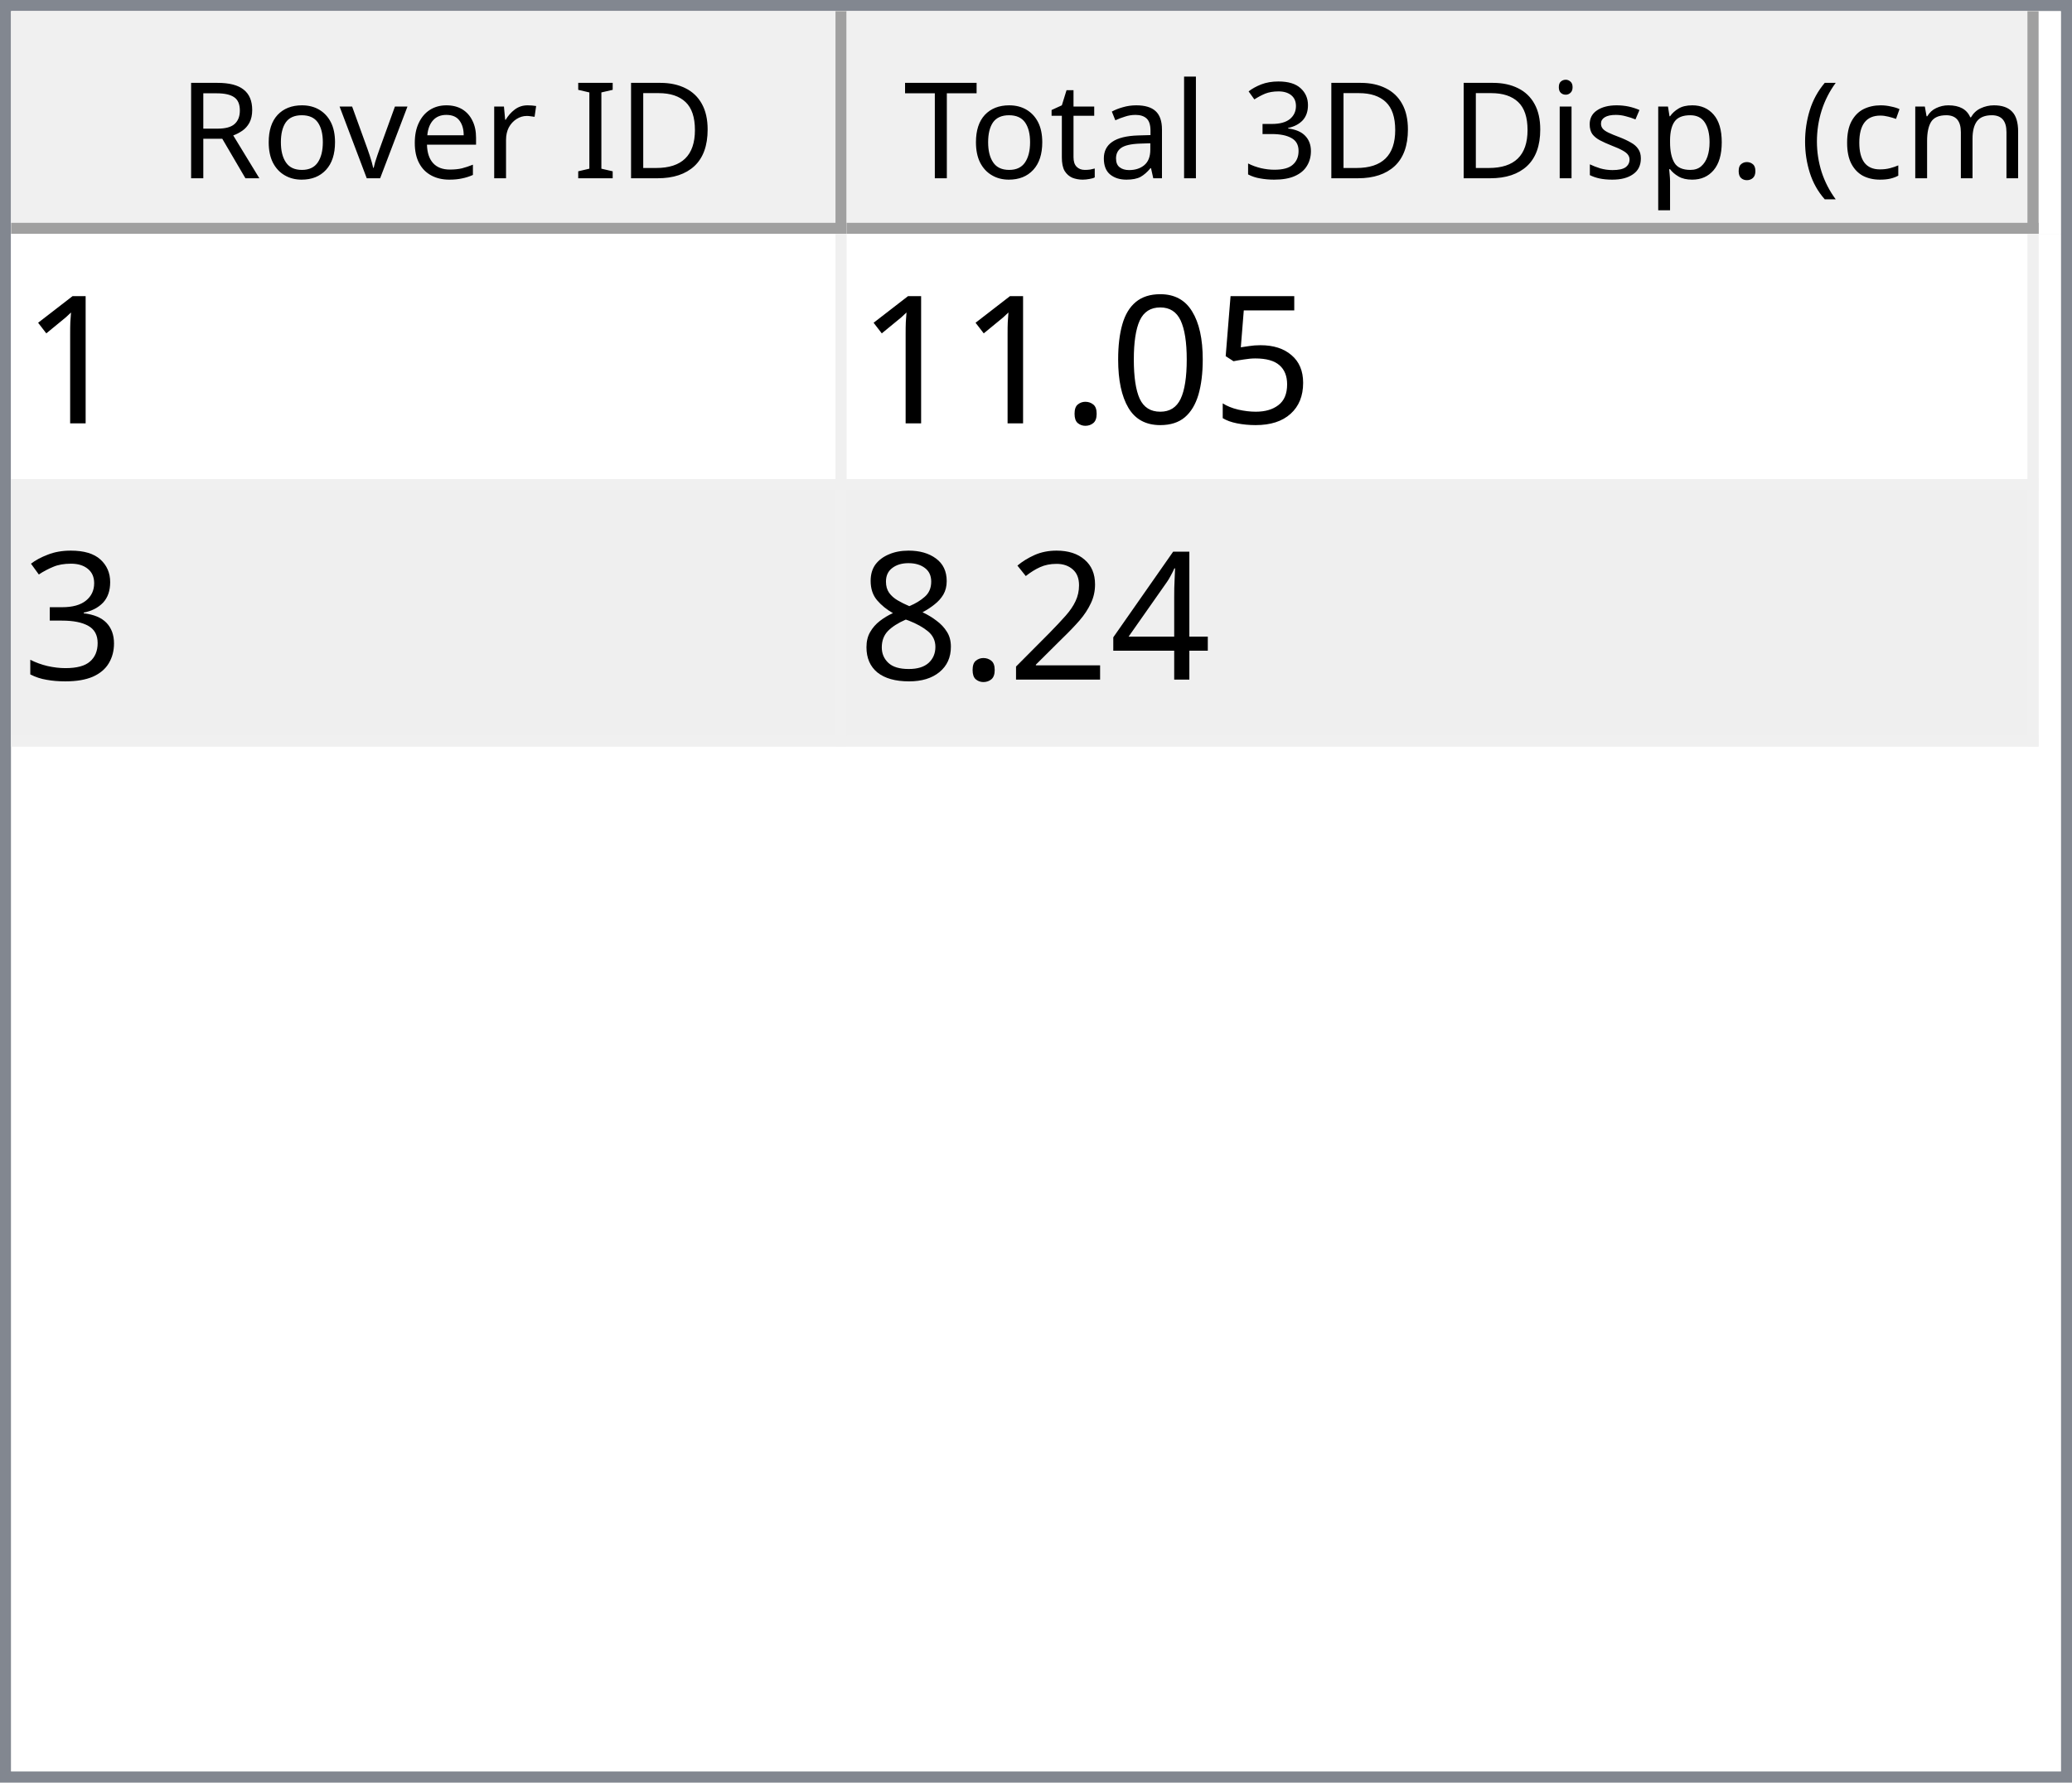
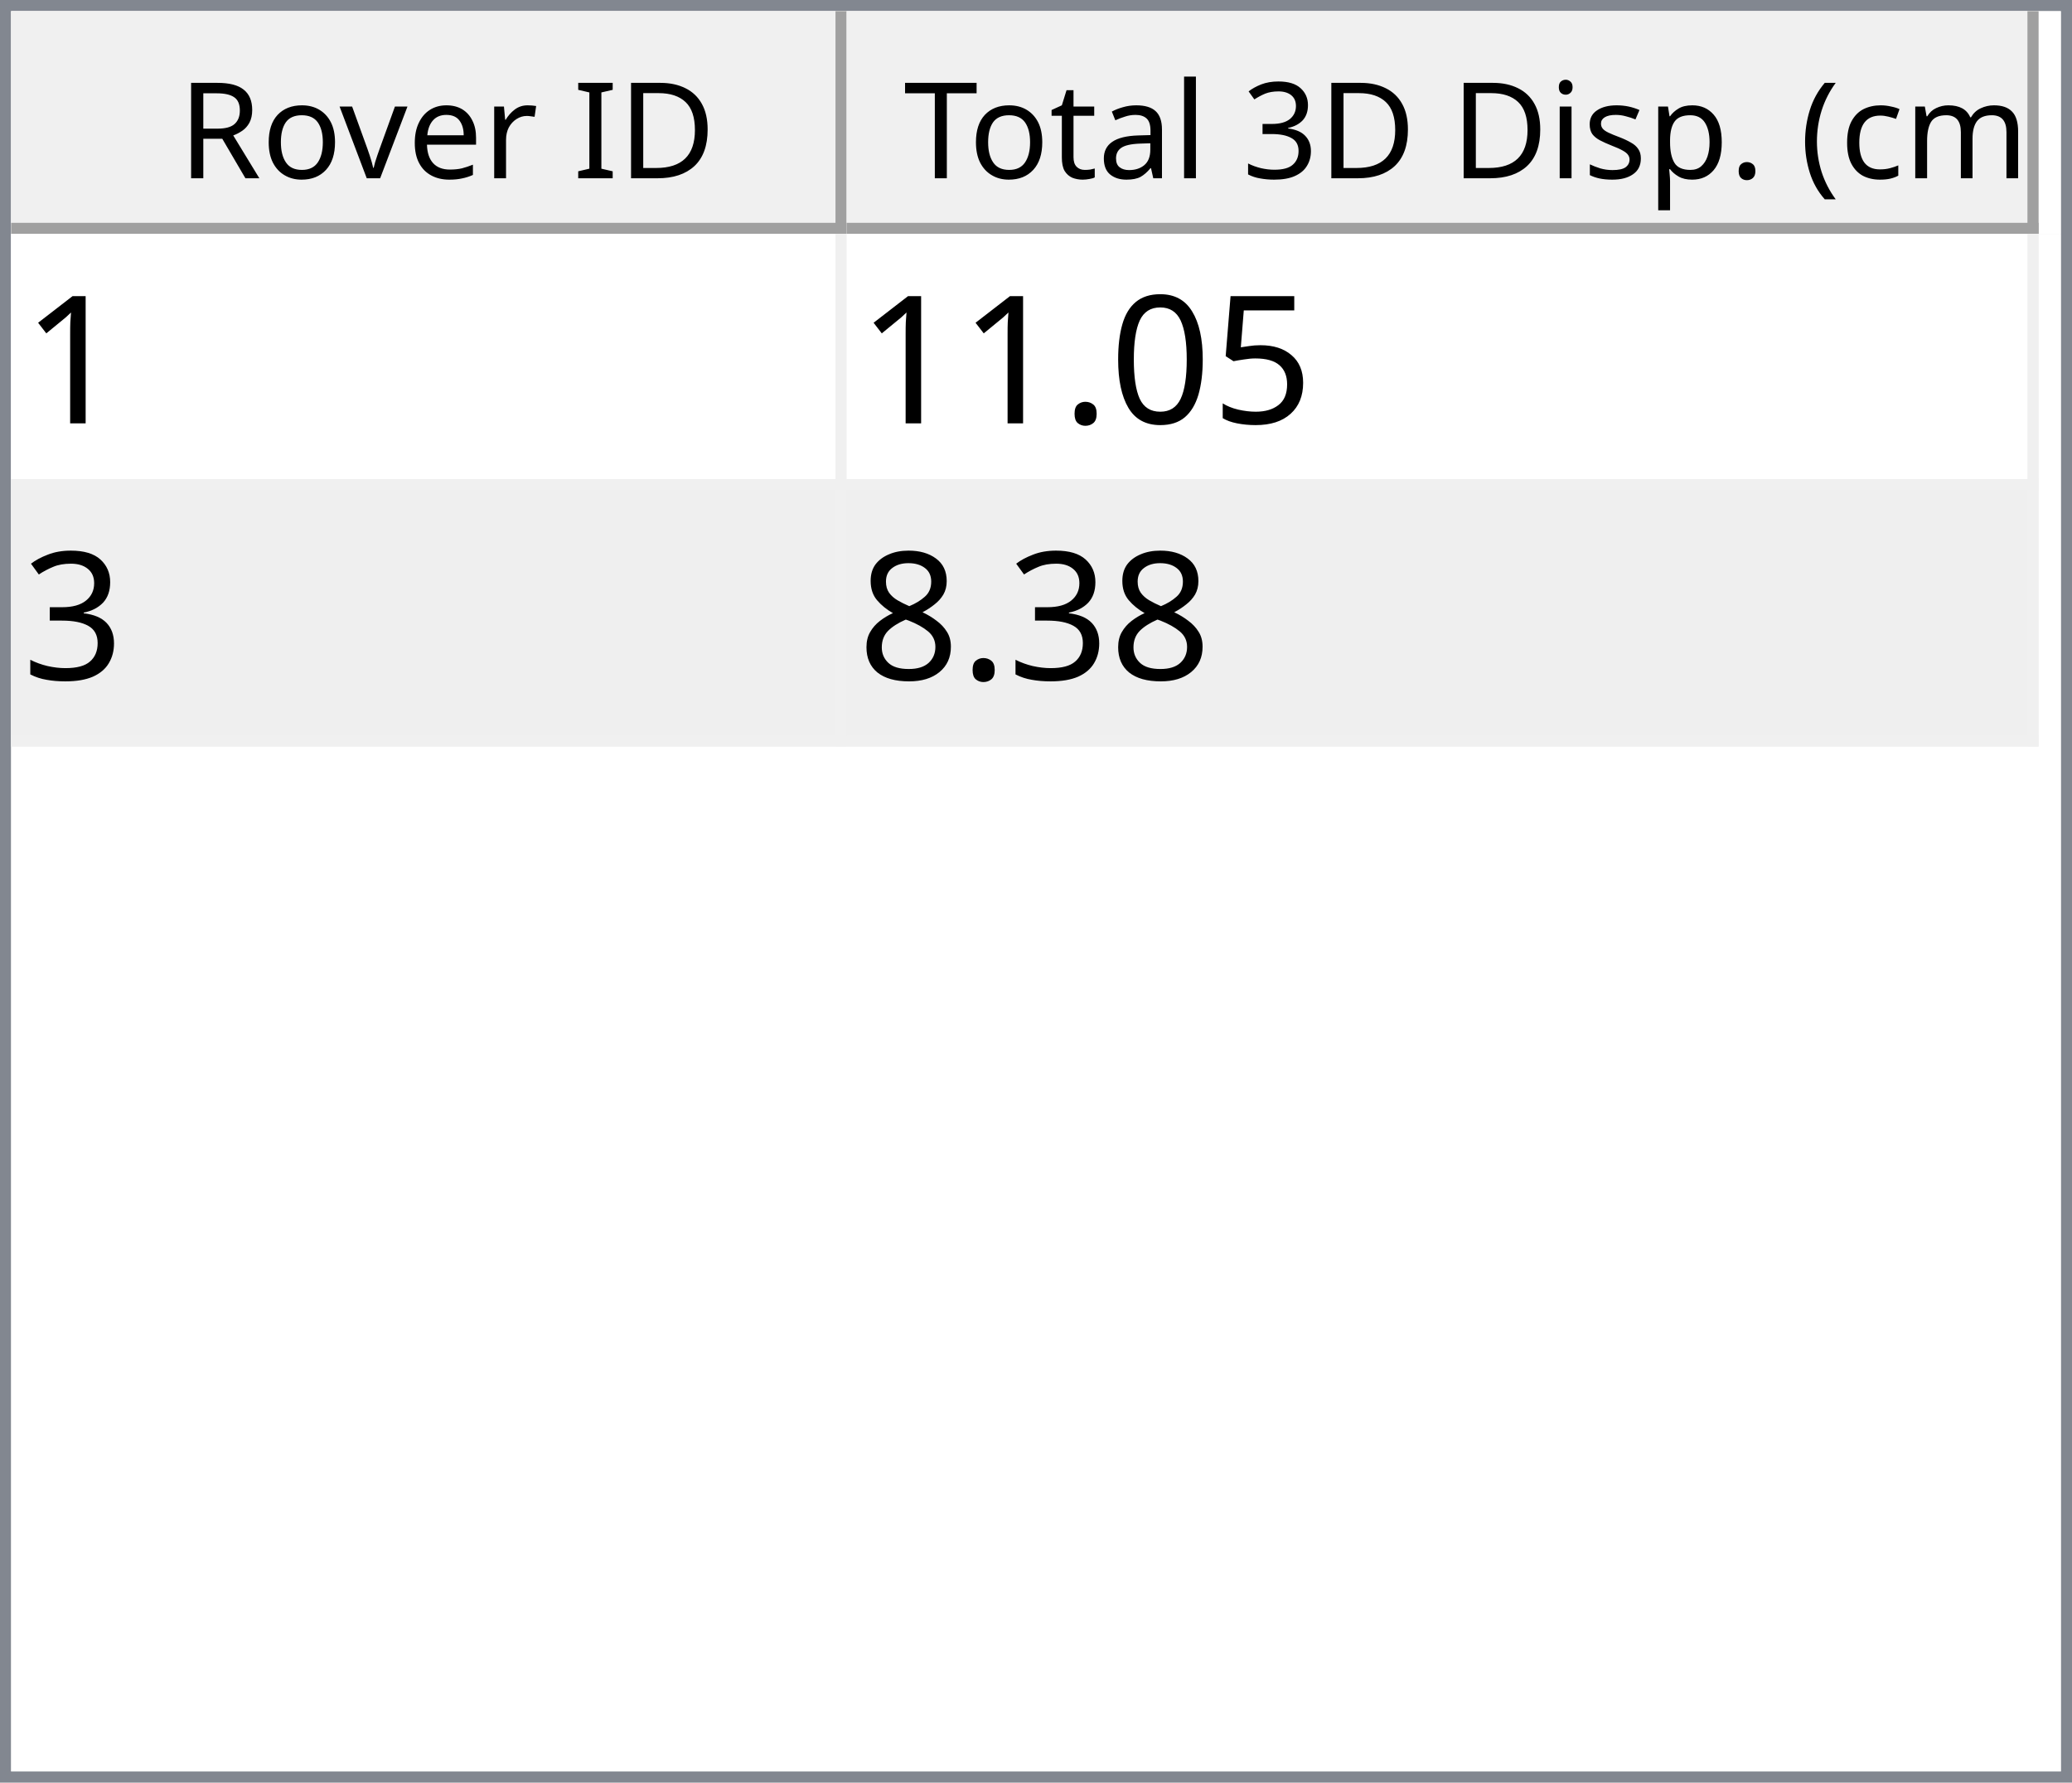
<svg xmlns="http://www.w3.org/2000/svg" style="fill-opacity:1; color-rendering:auto; color-interpolation:auto; text-rendering:auto; stroke:black; stroke-linecap:square; stroke-miterlimit:10; shape-rendering:auto; stroke-opacity:1; fill:black; stroke-dasharray:none; font-weight:normal; stroke-width:1; font-family:'Dialog'; font-style:normal; stroke-linejoin:miter; font-size:12px; stroke-dashoffset:0; image-rendering:auto;" width="186" height="160">
  <defs id="genericDefs" />
  <g>
    <defs id="defs1">
      <clipPath clipPathUnits="userSpaceOnUse" id="clipPath1">
        <path d="M0 0 L186 0 L186 160 L0 160 L0 0 Z" />
      </clipPath>
      <clipPath clipPathUnits="userSpaceOnUse" id="clipPath2">
        <path d="M0 0 L0 160 L186 160 L186 0 Z" />
      </clipPath>
      <clipPath clipPathUnits="userSpaceOnUse" id="clipPath3">
        <path d="M0 0 L0 20 L184 20 L184 0 Z" />
      </clipPath>
      <clipPath clipPathUnits="userSpaceOnUse" id="clipPath4">
        <path d="M0 0 L0 20 L75 20 L75 0 Z" />
      </clipPath>
      <clipPath clipPathUnits="userSpaceOnUse" id="clipPath5">
        <path d="M1 1 L1 19 L74 19 L74 1 Z" />
      </clipPath>
      <clipPath clipPathUnits="userSpaceOnUse" id="clipPath6">
        <path d="M0 0 L0 18 L73 18 L73 0 Z" />
      </clipPath>
      <clipPath clipPathUnits="userSpaceOnUse" id="clipPath7">
        <path d="M-0.5 -0.5 L-0.5 19.5 L74.5 19.5 L74.5 -0.5 Z" />
      </clipPath>
      <clipPath clipPathUnits="userSpaceOnUse" id="clipPath8">
        <path d="M0 0 L0 20 L107 20 L107 0 Z" />
      </clipPath>
      <clipPath clipPathUnits="userSpaceOnUse" id="clipPath9">
        <path d="M1 1 L1 19 L106 19 L106 1 Z" />
      </clipPath>
      <clipPath clipPathUnits="userSpaceOnUse" id="clipPath10">
        <path d="M0 0 L0 18 L105 18 L105 0 Z" />
      </clipPath>
      <clipPath clipPathUnits="userSpaceOnUse" id="clipPath11">
        <path d="M-0.5 -0.5 L-0.5 19.5 L106.5 19.5 L106.5 -0.5 Z" />
      </clipPath>
      <clipPath clipPathUnits="userSpaceOnUse" id="clipPath12">
        <path d="M0 0 L0 138 L184 138 L184 0 Z" />
      </clipPath>
      <clipPath clipPathUnits="userSpaceOnUse" id="clipPath13">
        <path d="M0 0 L0 46 L182 46 L182 0 Z" />
      </clipPath>
      <clipPath clipPathUnits="userSpaceOnUse" id="clipPath14">
        <path d="M-0.5 -0.5 L-0.5 45.5 L181.5 45.5 L181.5 -0.5 Z" />
      </clipPath>
      <clipPath clipPathUnits="userSpaceOnUse" id="clipPath15">
        <path d="M0 0 L0 22 L74 22 L74 0 Z" />
      </clipPath>
      <clipPath clipPathUnits="userSpaceOnUse" id="clipPath16">
        <path d="M0 0 L0 22 L106 22 L106 0 Z" />
      </clipPath>
      <font horiz-adv-x="64.551" id="font1">
        <font-face ascent="107.91" descent="25.098" units-per-em="100" style="font-style:normal; font-family:Segoe UI; font-weight:normal;" />
        <missing-glyph horiz-adv-x="64.551" d="M8.109 0 L8.109 68.266 L56.453 68.266 L56.453 0 L8.109 0 ZM15.328 7.234 L49.219 7.234 L49.219 61.031 L15.328 61.031 L15.328 7.234 Z" />
        <glyph unicode="D" horiz-adv-x="70.117" d="M9.188 0 L9.188 70.016 L28.516 70.016 Q65.531 70.016 65.531 35.891 Q65.531 19.672 55.25 9.836 Q44.969 0 27.734 0 L9.188 0 ZM17.391 62.594 L17.391 7.422 L27.828 7.422 Q41.609 7.422 49.273 14.797 Q56.938 22.172 56.938 35.688 Q56.938 62.594 28.328 62.594 L17.391 62.594 Z" />
        <glyph unicode="I" horiz-adv-x="26.611" d="M17.391 0 L9.188 0 L9.188 70.016 L17.391 70.016 L17.391 0 Z" />
        <glyph unicode=" " horiz-adv-x="27.393" d="" />
        <glyph unicode="r" horiz-adv-x="34.766" d="M34.188 41.891 Q32.078 43.5 28.125 43.5 Q23 43.5 19.555 38.672 Q16.109 33.844 16.109 25.484 L16.109 0 L8.109 0 L8.109 50 L16.109 50 L16.109 39.703 L16.312 39.703 Q18.016 44.969 21.531 47.922 Q25.047 50.875 29.391 50.875 Q32.516 50.875 34.188 50.203 L34.188 41.891 Z" />
        <glyph unicode="e" horiz-adv-x="52.295" d="M48.297 23 L12.984 23 Q13.188 14.656 17.484 10.109 Q21.781 5.562 29.297 5.562 Q37.75 5.562 44.828 11.141 L44.828 3.609 Q38.234 -1.172 27.391 -1.172 Q16.797 -1.172 10.742 5.641 Q4.688 12.453 4.688 24.812 Q4.688 36.469 11.305 43.82 Q17.922 51.172 27.734 51.172 Q37.547 51.172 42.922 44.828 Q48.297 38.484 48.297 27.203 L48.297 23 ZM40.094 29.781 Q40.047 36.719 36.75 40.578 Q33.453 44.438 27.594 44.438 Q21.922 44.438 17.969 40.383 Q14.016 36.328 13.094 29.781 L40.094 29.781 Z" />
        <glyph unicode="v" horiz-adv-x="47.9" d="M47.406 50 L27.484 0 L19.625 0 L0.688 50 L9.469 50 L22.172 13.672 Q23.578 9.672 23.922 6.688 L24.125 6.688 Q24.609 10.453 25.688 13.484 L38.969 50 L47.406 50 Z" />
        <glyph unicode="o" horiz-adv-x="58.594" d="M29 -1.172 Q17.922 -1.172 11.305 5.836 Q4.688 12.844 4.688 24.422 Q4.688 37.016 11.57 44.094 Q18.453 51.172 30.172 51.172 Q41.359 51.172 47.633 44.289 Q53.906 37.406 53.906 25.203 Q53.906 13.234 47.141 6.031 Q40.375 -1.172 29 -1.172 ZM29.594 44.438 Q21.875 44.438 17.383 39.188 Q12.891 33.938 12.891 24.703 Q12.891 15.828 17.43 10.695 Q21.969 5.562 29.594 5.562 Q37.359 5.562 41.531 10.594 Q45.703 15.625 45.703 24.906 Q45.703 34.281 41.531 39.359 Q37.359 44.438 29.594 44.438 Z" />
        <glyph unicode="R" horiz-adv-x="59.814" d="M59.375 0 L49.609 0 L37.891 19.625 Q36.281 22.359 34.766 24.289 Q33.25 26.219 31.664 27.438 Q30.078 28.656 28.25 29.219 Q26.422 29.781 24.125 29.781 L17.391 29.781 L17.391 0 L9.188 0 L9.188 70.016 L30.078 70.016 Q34.672 70.016 38.555 68.867 Q42.438 67.719 45.289 65.375 Q48.141 63.031 49.758 59.547 Q51.375 56.062 51.375 51.375 Q51.375 47.703 50.273 44.656 Q49.172 41.609 47.148 39.211 Q45.125 36.812 42.266 35.133 Q39.406 33.453 35.844 32.516 L35.844 32.328 Q37.594 31.547 38.891 30.547 Q40.188 29.547 41.359 28.18 Q42.531 26.812 43.68 25.078 Q44.828 23.344 46.234 21.047 L59.375 0 ZM17.391 62.594 L17.391 37.203 L28.516 37.203 Q31.594 37.203 34.203 38.133 Q36.812 39.062 38.719 40.797 Q40.625 42.531 41.703 45.047 Q42.781 47.562 42.781 50.688 Q42.781 56.297 39.141 59.445 Q35.5 62.594 28.609 62.594 L17.391 62.594 Z" />
        <glyph unicode=")" horiz-adv-x="30.176" d="M8.297 -15.922 L1.172 -15.922 Q16.406 2.344 16.406 26.812 Q16.406 51.469 1.078 70.016 L8.297 70.016 Q23.531 52.156 23.531 26.703 Q23.531 1.375 8.297 -15.922 Z" />
        <glyph unicode="m" horiz-adv-x="86.133" d="M79.109 0 L71.094 0 L71.094 28.719 Q71.094 37.016 68.531 40.727 Q65.969 44.438 59.906 44.438 Q54.781 44.438 51.195 39.75 Q47.609 35.062 47.609 28.516 L47.609 0 L39.594 0 L39.594 29.688 Q39.594 44.438 28.219 44.438 Q22.953 44.438 19.531 40.016 Q16.109 35.594 16.109 28.516 L16.109 0 L8.109 0 L8.109 50 L16.109 50 L16.109 42.094 L16.312 42.094 Q21.625 51.172 31.844 51.172 Q36.969 51.172 40.773 48.312 Q44.578 45.453 46 40.828 Q51.562 51.172 62.594 51.172 Q79.109 51.172 79.109 30.812 L79.109 0 Z" />
        <glyph unicode="c" horiz-adv-x="46.191" d="M42.188 2.297 Q36.422 -1.172 28.516 -1.172 Q17.828 -1.172 11.258 5.789 Q4.688 12.75 4.688 23.828 Q4.688 36.188 11.766 43.68 Q18.844 51.172 30.672 51.172 Q37.25 51.172 42.281 48.734 L42.281 40.531 Q36.719 44.438 30.375 44.438 Q22.703 44.438 17.797 38.945 Q12.891 33.453 12.891 24.516 Q12.891 15.719 17.508 10.641 Q22.125 5.562 29.891 5.562 Q36.422 5.562 42.188 9.906 L42.188 2.297 Z" />
        <glyph unicode="(" horiz-adv-x="30.176" d="M29.109 -15.922 L21.969 -15.922 Q6.844 1.375 6.844 26.703 Q6.844 52.156 21.969 70.016 L29.203 70.016 Q13.875 51.469 13.875 26.812 Q13.875 2.344 29.109 -15.922 Z" />
        <glyph unicode="." horiz-adv-x="21.68" d="M10.891 -1.078 Q8.641 -1.078 7.055 0.539 Q5.469 2.156 5.469 4.391 Q5.469 6.641 7.055 8.273 Q8.641 9.906 10.891 9.906 Q13.188 9.906 14.797 8.273 Q16.406 6.641 16.406 4.391 Q16.406 2.156 14.797 0.539 Q13.188 -1.078 10.891 -1.078 Z" />
        <glyph unicode="p" horiz-adv-x="58.789" d="M16.312 7.234 L16.109 7.234 L16.109 -23 L8.109 -23 L8.109 50 L16.109 50 L16.109 41.219 L16.312 41.219 Q22.219 51.172 33.594 51.172 Q43.266 51.172 48.688 44.461 Q54.109 37.75 54.109 26.469 Q54.109 13.922 48 6.375 Q41.891 -1.172 31.297 -1.172 Q21.578 -1.172 16.312 7.234 ZM16.109 27.391 L16.109 20.406 Q16.109 14.203 20.141 9.883 Q24.172 5.562 30.375 5.562 Q37.641 5.562 41.773 11.133 Q45.906 16.703 45.906 26.609 Q45.906 34.969 42.047 39.703 Q38.188 44.438 31.594 44.438 Q24.609 44.438 20.359 39.578 Q16.109 34.719 16.109 27.391 Z" />
        <glyph unicode="s" horiz-adv-x="42.432" d="M5.078 1.812 L5.078 10.406 Q11.625 5.562 19.484 5.562 Q30.031 5.562 30.031 12.594 Q30.031 14.594 29.125 15.992 Q28.219 17.391 26.68 18.461 Q25.141 19.531 23.07 20.383 Q21 21.234 18.609 22.172 Q15.281 23.484 12.766 24.828 Q10.25 26.172 8.57 27.859 Q6.891 29.547 6.031 31.695 Q5.172 33.844 5.172 36.719 Q5.172 40.234 6.789 42.945 Q8.406 45.656 11.086 47.484 Q13.766 49.312 17.211 50.242 Q20.656 51.172 24.312 51.172 Q30.812 51.172 35.938 48.922 L35.938 40.828 Q30.422 44.438 23.25 44.438 Q21 44.438 19.195 43.922 Q17.391 43.406 16.094 42.477 Q14.797 41.547 14.086 40.258 Q13.375 38.969 13.375 37.406 Q13.375 35.453 14.086 34.133 Q14.797 32.812 16.164 31.789 Q17.531 30.766 19.484 29.938 Q21.438 29.109 23.922 28.125 Q27.25 26.859 29.883 25.516 Q32.516 24.172 34.375 22.484 Q36.234 20.797 37.234 18.602 Q38.234 16.406 38.234 13.375 Q38.234 9.672 36.602 6.938 Q34.969 4.203 32.234 2.398 Q29.5 0.594 25.93 -0.289 Q22.359 -1.172 18.453 -1.172 Q10.75 -1.172 5.078 1.812 Z" />
        <glyph unicode="i" horiz-adv-x="24.219" d="M12.203 62.703 Q10.062 62.703 8.547 64.164 Q7.031 65.625 7.031 67.875 Q7.031 70.125 8.547 71.609 Q10.062 73.094 12.203 73.094 Q14.406 73.094 15.945 71.609 Q17.484 70.125 17.484 67.875 Q17.484 65.719 15.945 64.211 Q14.406 62.703 12.203 62.703 ZM16.109 0 L8.109 0 L8.109 50 L16.109 50 L16.109 0 Z" />
        <glyph unicode="3" horiz-adv-x="53.906" d="M46.531 19.828 Q46.531 15.094 44.75 11.211 Q42.969 7.328 39.719 4.57 Q36.469 1.812 31.93 0.297 Q27.391 -1.219 21.922 -1.219 Q11.922 -1.219 6 2.594 L6 11.188 Q13.094 5.609 22.219 5.609 Q25.875 5.609 28.828 6.539 Q31.781 7.469 33.906 9.227 Q36.031 10.984 37.18 13.477 Q38.328 15.969 38.328 19.094 Q38.328 32.812 18.797 32.812 L12.984 32.812 L12.984 39.594 L18.5 39.594 Q35.797 39.594 35.797 52.484 Q35.797 64.406 22.609 64.406 Q15.188 64.406 8.688 59.422 L8.688 67.188 Q15.375 71.188 24.609 71.188 Q29 71.188 32.57 69.969 Q36.141 68.75 38.68 66.555 Q41.219 64.359 42.609 61.281 Q44 58.203 44 54.5 Q44 40.672 30.031 36.719 L30.031 36.531 Q33.594 36.141 36.625 34.797 Q39.656 33.453 41.852 31.305 Q44.047 29.156 45.289 26.25 Q46.531 23.344 46.531 19.828 Z" />
        <glyph unicode="l" horiz-adv-x="24.219" d="M16.109 0 L8.109 0 L8.109 74.031 L16.109 74.031 L16.109 0 Z" />
        <glyph unicode="a" horiz-adv-x="50.879" d="M43.891 0 L35.891 0 L35.891 7.812 L35.688 7.812 Q30.469 -1.172 20.312 -1.172 Q12.844 -1.172 8.617 2.781 Q4.391 6.734 4.391 13.281 Q4.391 27.297 20.906 29.594 L35.891 31.688 Q35.891 44.438 25.594 44.438 Q16.547 44.438 9.281 38.281 L9.281 46.484 Q16.656 51.172 26.266 51.172 Q43.891 51.172 43.891 32.516 L43.891 0 ZM35.891 25.297 L23.828 23.641 Q18.266 22.859 15.43 20.875 Q12.594 18.891 12.594 13.875 Q12.594 10.203 15.211 7.883 Q17.828 5.562 22.172 5.562 Q28.125 5.562 32.008 9.742 Q35.891 13.922 35.891 20.312 L35.891 25.297 Z" />
        <glyph unicode="t" horiz-adv-x="33.887" d="M31.297 0.484 Q28.469 -1.078 23.828 -1.078 Q10.688 -1.078 10.688 13.578 L10.688 43.172 L2.094 43.172 L2.094 50 L10.688 50 L10.688 62.203 L18.703 64.797 L18.703 50 L31.297 50 L31.297 43.172 L18.703 43.172 L18.703 14.984 Q18.703 9.969 20.414 7.82 Q22.125 5.672 26.078 5.672 Q29.109 5.672 31.297 7.328 L31.297 0.484 Z" />
        <glyph unicode="T" horiz-adv-x="52.393" d="M50.594 62.594 L30.375 62.594 L30.375 0 L22.172 0 L22.172 62.594 L2 62.594 L2 70.016 L50.594 70.016 L50.594 62.594 Z" />
      </font>
      <font horiz-adv-x="75.0" id="font2">
        <font-face ascent="100.537" descent="21.973" units-per-em="100" style="font-style:normal; font-family:sans-serif; font-weight:normal;" />
        <missing-glyph horiz-adv-x="75.0" d="M12.5 0 L12.5 62.5 L62.5 62.5 L62.5 0 L12.5 0 ZM14.062 1.562 L60.938 1.562 L60.938 60.938 L14.062 60.938 L14.062 1.562 Z" />
        <glyph unicode="1" horiz-adv-x="55.615" d="M37.25 0 L28.469 0 L28.469 56 Q25.297 52.984 20.141 49.953 Q14.984 46.922 10.891 45.406 L10.891 53.906 Q18.266 57.375 23.781 62.305 Q29.297 67.234 31.594 71.875 L37.25 71.875 L37.25 0 Z" />
        <glyph unicode="5" horiz-adv-x="55.615" d="M4.156 18.75 L13.375 19.531 Q14.406 12.797 18.141 9.398 Q21.875 6 27.156 6 Q33.5 6 37.891 10.789 Q42.281 15.578 42.281 23.484 Q42.281 31 38.062 35.352 Q33.844 39.703 27 39.703 Q22.75 39.703 19.336 37.773 Q15.922 35.844 13.969 32.766 L5.719 33.844 L12.641 70.609 L48.25 70.609 L48.25 62.203 L19.672 62.203 L15.828 42.969 Q22.266 47.469 29.344 47.469 Q38.719 47.469 45.164 40.969 Q51.609 34.469 51.609 24.266 Q51.609 14.547 45.953 7.469 Q39.062 -1.219 27.156 -1.219 Q17.391 -1.219 11.211 4.25 Q5.031 9.719 4.156 18.75 Z" />
        <glyph unicode="0" horiz-adv-x="55.615" d="M4.156 35.297 Q4.156 48 6.766 55.742 Q9.375 63.484 14.523 67.68 Q19.672 71.875 27.484 71.875 Q33.25 71.875 37.594 69.555 Q41.938 67.234 44.773 62.867 Q47.609 58.5 49.219 52.227 Q50.828 45.953 50.828 35.297 Q50.828 22.703 48.242 14.969 Q45.656 7.234 40.508 3.008 Q35.359 -1.219 27.484 -1.219 Q17.141 -1.219 11.234 6.203 Q4.156 15.141 4.156 35.297 ZM13.188 35.297 Q13.188 17.672 17.312 11.836 Q21.438 6 27.484 6 Q33.547 6 37.672 11.859 Q41.797 17.719 41.797 35.297 Q41.797 52.984 37.672 58.789 Q33.547 64.594 27.391 64.594 Q21.344 64.594 17.719 59.469 Q13.188 52.938 13.188 35.297 Z" />
        <glyph unicode="." horiz-adv-x="27.783" d="M9.078 0 L9.078 10.016 L19.094 10.016 L19.094 0 L9.078 0 Z" />
        <glyph unicode="3" horiz-adv-x="55.615" d="M4.203 18.891 L12.984 20.062 Q14.5 12.594 18.141 9.297 Q21.781 6 27 6 Q33.203 6 37.477 10.297 Q41.75 14.594 41.75 20.953 Q41.75 27 37.797 30.93 Q33.844 34.859 27.734 34.859 Q25.25 34.859 21.531 33.891 L22.516 41.609 Q23.391 41.5 23.922 41.5 Q29.547 41.5 34.039 44.43 Q38.531 47.359 38.531 53.469 Q38.531 58.297 35.258 61.477 Q31.984 64.656 26.812 64.656 Q21.688 64.656 18.266 61.43 Q14.844 58.203 13.875 51.766 L5.078 53.328 Q6.688 62.156 12.398 67.016 Q18.109 71.875 26.609 71.875 Q32.469 71.875 37.398 69.359 Q42.328 66.844 44.945 62.5 Q47.562 58.156 47.562 53.266 Q47.562 48.641 45.07 44.828 Q42.578 41.016 37.703 38.766 Q44.047 37.312 47.562 32.695 Q51.078 28.078 51.078 21.141 Q51.078 11.766 44.242 5.25 Q37.406 -1.266 26.953 -1.266 Q17.531 -1.266 11.305 4.352 Q5.078 9.969 4.203 18.891 Z" />
-         <glyph unicode="4" horiz-adv-x="55.615" d="M32.328 0 L32.328 17.141 L1.266 17.141 L1.266 25.203 L33.938 71.578 L41.109 71.578 L41.109 25.203 L50.781 25.203 L50.781 17.141 L41.109 17.141 L41.109 0 L32.328 0 ZM32.328 25.203 L32.328 57.469 L9.906 25.203 L32.328 25.203 Z" />
-         <glyph unicode="2" horiz-adv-x="55.615" d="M50.344 8.453 L50.344 0 L3.031 0 Q2.938 3.172 4.047 6.109 Q5.859 10.938 9.836 15.625 Q13.812 20.312 21.344 26.469 Q33.016 36.031 37.117 41.625 Q41.219 47.219 41.219 52.203 Q41.219 57.422 37.477 61.008 Q33.734 64.594 27.734 64.594 Q21.391 64.594 17.578 60.789 Q13.766 56.984 13.719 50.25 L4.688 51.172 Q5.609 61.281 11.664 66.578 Q17.719 71.875 27.938 71.875 Q38.234 71.875 44.242 66.164 Q50.25 60.453 50.25 52 Q50.25 47.703 48.492 43.555 Q46.734 39.406 42.656 34.812 Q38.578 30.219 29.109 22.219 Q21.188 15.578 18.945 13.211 Q16.703 10.844 15.234 8.453 L50.344 8.453 Z" />
        <glyph unicode="8" horiz-adv-x="55.615" d="M17.672 38.812 Q12.203 40.828 9.57 44.539 Q6.938 48.25 6.938 53.422 Q6.938 61.234 12.555 66.555 Q18.172 71.875 27.484 71.875 Q36.859 71.875 42.578 66.43 Q48.297 60.984 48.297 53.172 Q48.297 48.188 45.68 44.508 Q43.062 40.828 37.75 38.812 Q44.344 36.672 47.781 31.883 Q51.219 27.094 51.219 20.453 Q51.219 11.281 44.727 5.031 Q38.234 -1.219 27.641 -1.219 Q17.047 -1.219 10.547 5.055 Q4.047 11.328 4.047 20.703 Q4.047 27.688 7.594 32.398 Q11.141 37.109 17.672 38.812 ZM15.922 53.719 Q15.922 48.641 19.195 45.414 Q22.469 42.188 27.688 42.188 Q32.766 42.188 36.016 45.383 Q39.266 48.578 39.266 53.219 Q39.266 58.062 35.914 61.359 Q32.562 64.656 27.594 64.656 Q22.562 64.656 19.242 61.43 Q15.922 58.203 15.922 53.719 ZM13.094 20.656 Q13.094 16.891 14.875 13.375 Q16.656 9.859 20.172 7.93 Q23.688 6 27.734 6 Q34.031 6 38.133 10.055 Q42.234 14.109 42.234 20.359 Q42.234 26.703 38.016 30.859 Q33.797 35.016 27.438 35.016 Q21.234 35.016 17.164 30.914 Q13.094 26.812 13.094 20.656 Z" />
      </font>
    </defs>
    <g style="fill:white; stroke:white;">
      <rect x="0" y="0" width="186" style="clip-path:url(#clipPath1); stroke:none;" height="160" />
    </g>
    <g style="fill:white; text-rendering:optimizeSpeed; color-rendering:optimizeSpeed; image-rendering:optimizeSpeed; shape-rendering:crispEdges; stroke:white; color-interpolation:sRGB;">
      <rect x="0" width="186" height="160" y="0" style="stroke:none;" />
      <path style="stroke:none;" d="M0 160 L186 160 L186 0 L0 0 Z" />
    </g>
    <g style="fill:rgb(240,240,240); font-family:'Segoe UI'; stroke:rgb(240,240,240);">
      <rect x="0" y="0" width="186" style="clip-path:url(#clipPath2); stroke:none;" height="160" />
    </g>
    <g style="fill:rgb(130,135,144); font-family:'Segoe UI'; stroke:rgb(130,135,144);">
      <path d="M0 0 L186 0 L186 160 L0 160 L0 0 ZM1 1 L185 1 L185 159 L1 159 L1 1 Z" style="fill-rule:evenodd; clip-path:url(#clipPath2); stroke:none;" />
    </g>
    <g style="fill:white; font-family:'Segoe UI'; stroke:white;" transform="translate(1,1)">
      <rect x="0" y="0" width="184" style="clip-path:url(#clipPath3); stroke:none;" height="20" />
    </g>
    <g style="fill:rgb(240,240,240); font-family:'Segoe UI'; stroke:rgb(240,240,240);" transform="translate(1,1)">
      <rect x="0" y="0" width="75" style="clip-path:url(#clipPath4); stroke:none;" height="20" />
    </g>
    <g style="font-family:'Segoe UI';" transform="translate(2,2)">
      <text x="14" xml:space="preserve" y="14" style="clip-path:url(#clipPath6); stroke:none;">Rover ID</text>
    </g>
    <g style="fill:rgb(160,160,160); font-family:'Segoe UI'; stroke:rgb(160,160,160); stroke-linejoin:bevel;" transform="translate(1.5,1.5)">
      <line x1="74" x2="74" y1="0" style="fill:none; clip-path:url(#clipPath7);" y2="19" />
    </g>
    <g style="fill:rgb(160,160,160); font-family:'Segoe UI'; stroke:rgb(160,160,160); stroke-linejoin:bevel;" transform="matrix(1,0,0,1,1,1) translate(0.5,0.5)">
      <line x1="0" x2="74" y1="19" style="fill:none; clip-path:url(#clipPath7);" y2="19" />
    </g>
    <g style="fill:rgb(240,240,240); font-family:'Segoe UI'; stroke:rgb(240,240,240);" transform="translate(76,1)">
      <rect x="0" y="0" width="107" style="clip-path:url(#clipPath8); stroke:none;" height="20" />
    </g>
    <g style="font-family:'Segoe UI';" transform="translate(77,2)">
      <text x="1" xml:space="preserve" y="14" style="clip-path:url(#clipPath10); stroke:none;"> Total 3D Disp. (cm)</text>
    </g>
    <g style="fill:rgb(160,160,160); font-family:'Segoe UI'; stroke:rgb(160,160,160); stroke-linejoin:bevel;" transform="translate(76.5,1.5)">
      <line x1="106" x2="106" y1="0" style="fill:none; clip-path:url(#clipPath11);" y2="19" />
    </g>
    <g style="fill:rgb(160,160,160); font-family:'Segoe UI'; stroke:rgb(160,160,160); stroke-linejoin:bevel;" transform="matrix(1,0,0,1,76,1) translate(0.5,0.5)">
      <line x1="0" x2="106" y1="19" style="fill:none; clip-path:url(#clipPath11);" y2="19" />
    </g>
    <g style="fill:white; font-family:'Segoe UI'; stroke:white;" transform="translate(1,21)">
      <rect x="0" y="0" width="184" style="clip-path:url(#clipPath12); stroke:none;" height="138" />
    </g>
    <g style="fill:rgb(240,240,240); font-size:16px; font-family:sans-serif; stroke:rgb(240,240,240);" transform="translate(1,21)">
      <rect x="0" y="0" width="182" style="clip-path:url(#clipPath13); stroke:none;" height="46" />
      <line transform="translate(0.5,0.5)" x1="0" x2="181" y1="22" style="clip-path:url(#clipPath14); fill:none; stroke-linejoin:bevel;" y2="22" />
    </g>
    <g transform="matrix(1,0,0,1,1,21) translate(0.5,0.5)" style="fill:rgb(240,240,240); font-size:16px; font-family:sans-serif; stroke:rgb(240,240,240); stroke-linejoin:bevel;">
      <line x1="0" x2="181" y1="45" style="fill:none; clip-path:url(#clipPath14);" y2="45" />
    </g>
    <g transform="matrix(1,0,0,1,1,21) translate(0.5,0.5)" style="fill:rgb(240,240,240); font-size:16px; font-family:sans-serif; stroke:rgb(240,240,240); stroke-linejoin:bevel;">
      <line x1="74" x2="74" y1="0" style="fill:none; clip-path:url(#clipPath14);" y2="45" />
    </g>
    <g transform="matrix(1,0,0,1,1,21) translate(0.5,0.5)" style="fill:rgb(240,240,240); font-size:16px; font-family:sans-serif; stroke:rgb(240,240,240); stroke-linejoin:bevel;">
      <line x1="181" x2="181" y1="0" style="fill:none; clip-path:url(#clipPath14);" y2="45" />
    </g>
    <g style="fill:white; font-size:16px; font-family:sans-serif; stroke:white;" transform="matrix(1,0,0,1,1,21)">
      <rect x="0" y="0" width="74" style="clip-path:url(#clipPath15); stroke:none;" height="22" />
      <text x="1" y="17" style="fill:black; clip-path:url(#clipPath15); stroke:none;" xml:space="preserve">1</text>
    </g>
    <g style="fill:white; font-size:16px; font-family:sans-serif; stroke:white;" transform="matrix(1,0,0,1,1,21) translate(75,0)">
      <rect x="0" y="0" width="106" style="clip-path:url(#clipPath16); stroke:none;" height="22" />
      <text x="1" y="17" style="fill:black; clip-path:url(#clipPath16); stroke:none;" xml:space="preserve">11.05</text>
    </g>
    <g style="fill:rgb(239,239,239); font-size:16px; font-family:sans-serif; stroke:rgb(239,239,239);" transform="matrix(1,0,0,1,1,21) translate(0,23)">
      <rect x="0" y="0" width="74" style="clip-path:url(#clipPath15); stroke:none;" height="22" />
      <text x="1" y="17" style="fill:black; clip-path:url(#clipPath15); stroke:none;" xml:space="preserve">3</text>
    </g>
    <g style="fill:rgb(239,239,239); font-size:16px; font-family:sans-serif; stroke:rgb(239,239,239);" transform="matrix(1,0,0,1,1,21) translate(75,23)">
      <rect x="0" y="0" width="106" style="clip-path:url(#clipPath16); stroke:none;" height="22" />
-       <text x="1" y="17" style="fill:black; clip-path:url(#clipPath16); stroke:none;" xml:space="preserve">8.24</text>
+       <text x="1" y="17" style="fill:black; clip-path:url(#clipPath16); stroke:none;" xml:space="preserve">8.38</text>
    </g>
  </g>
</svg>
